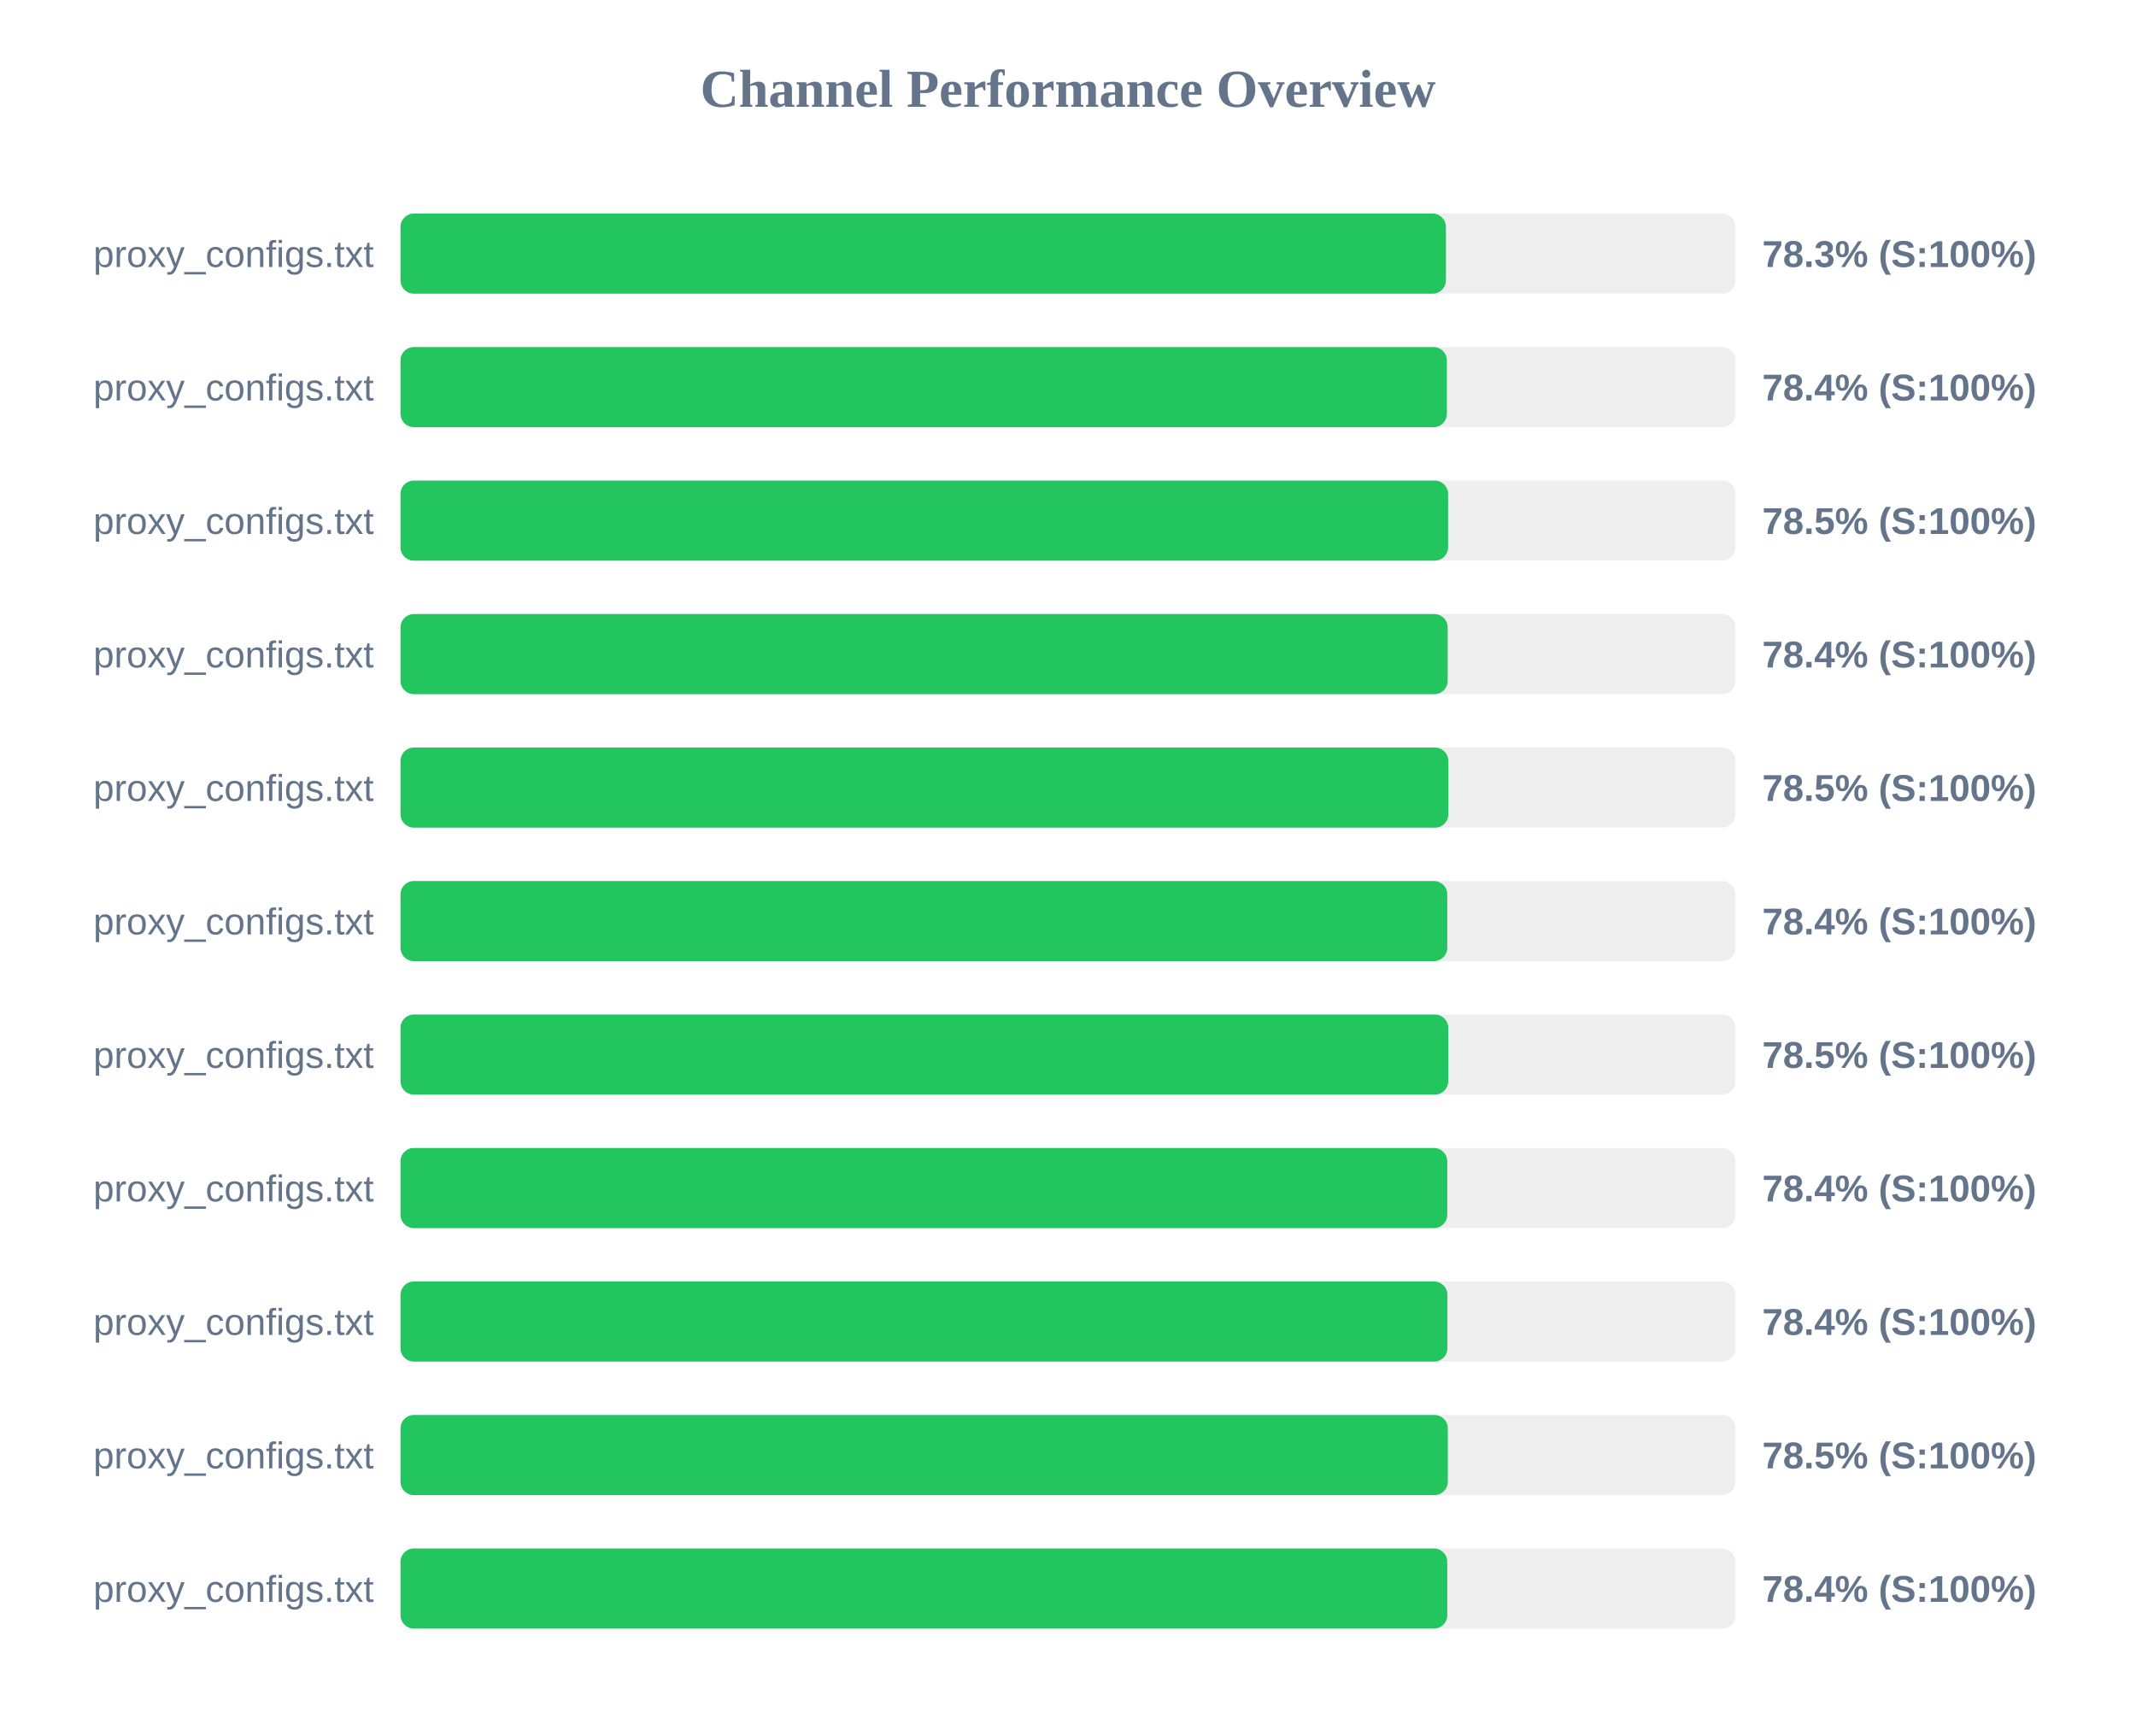
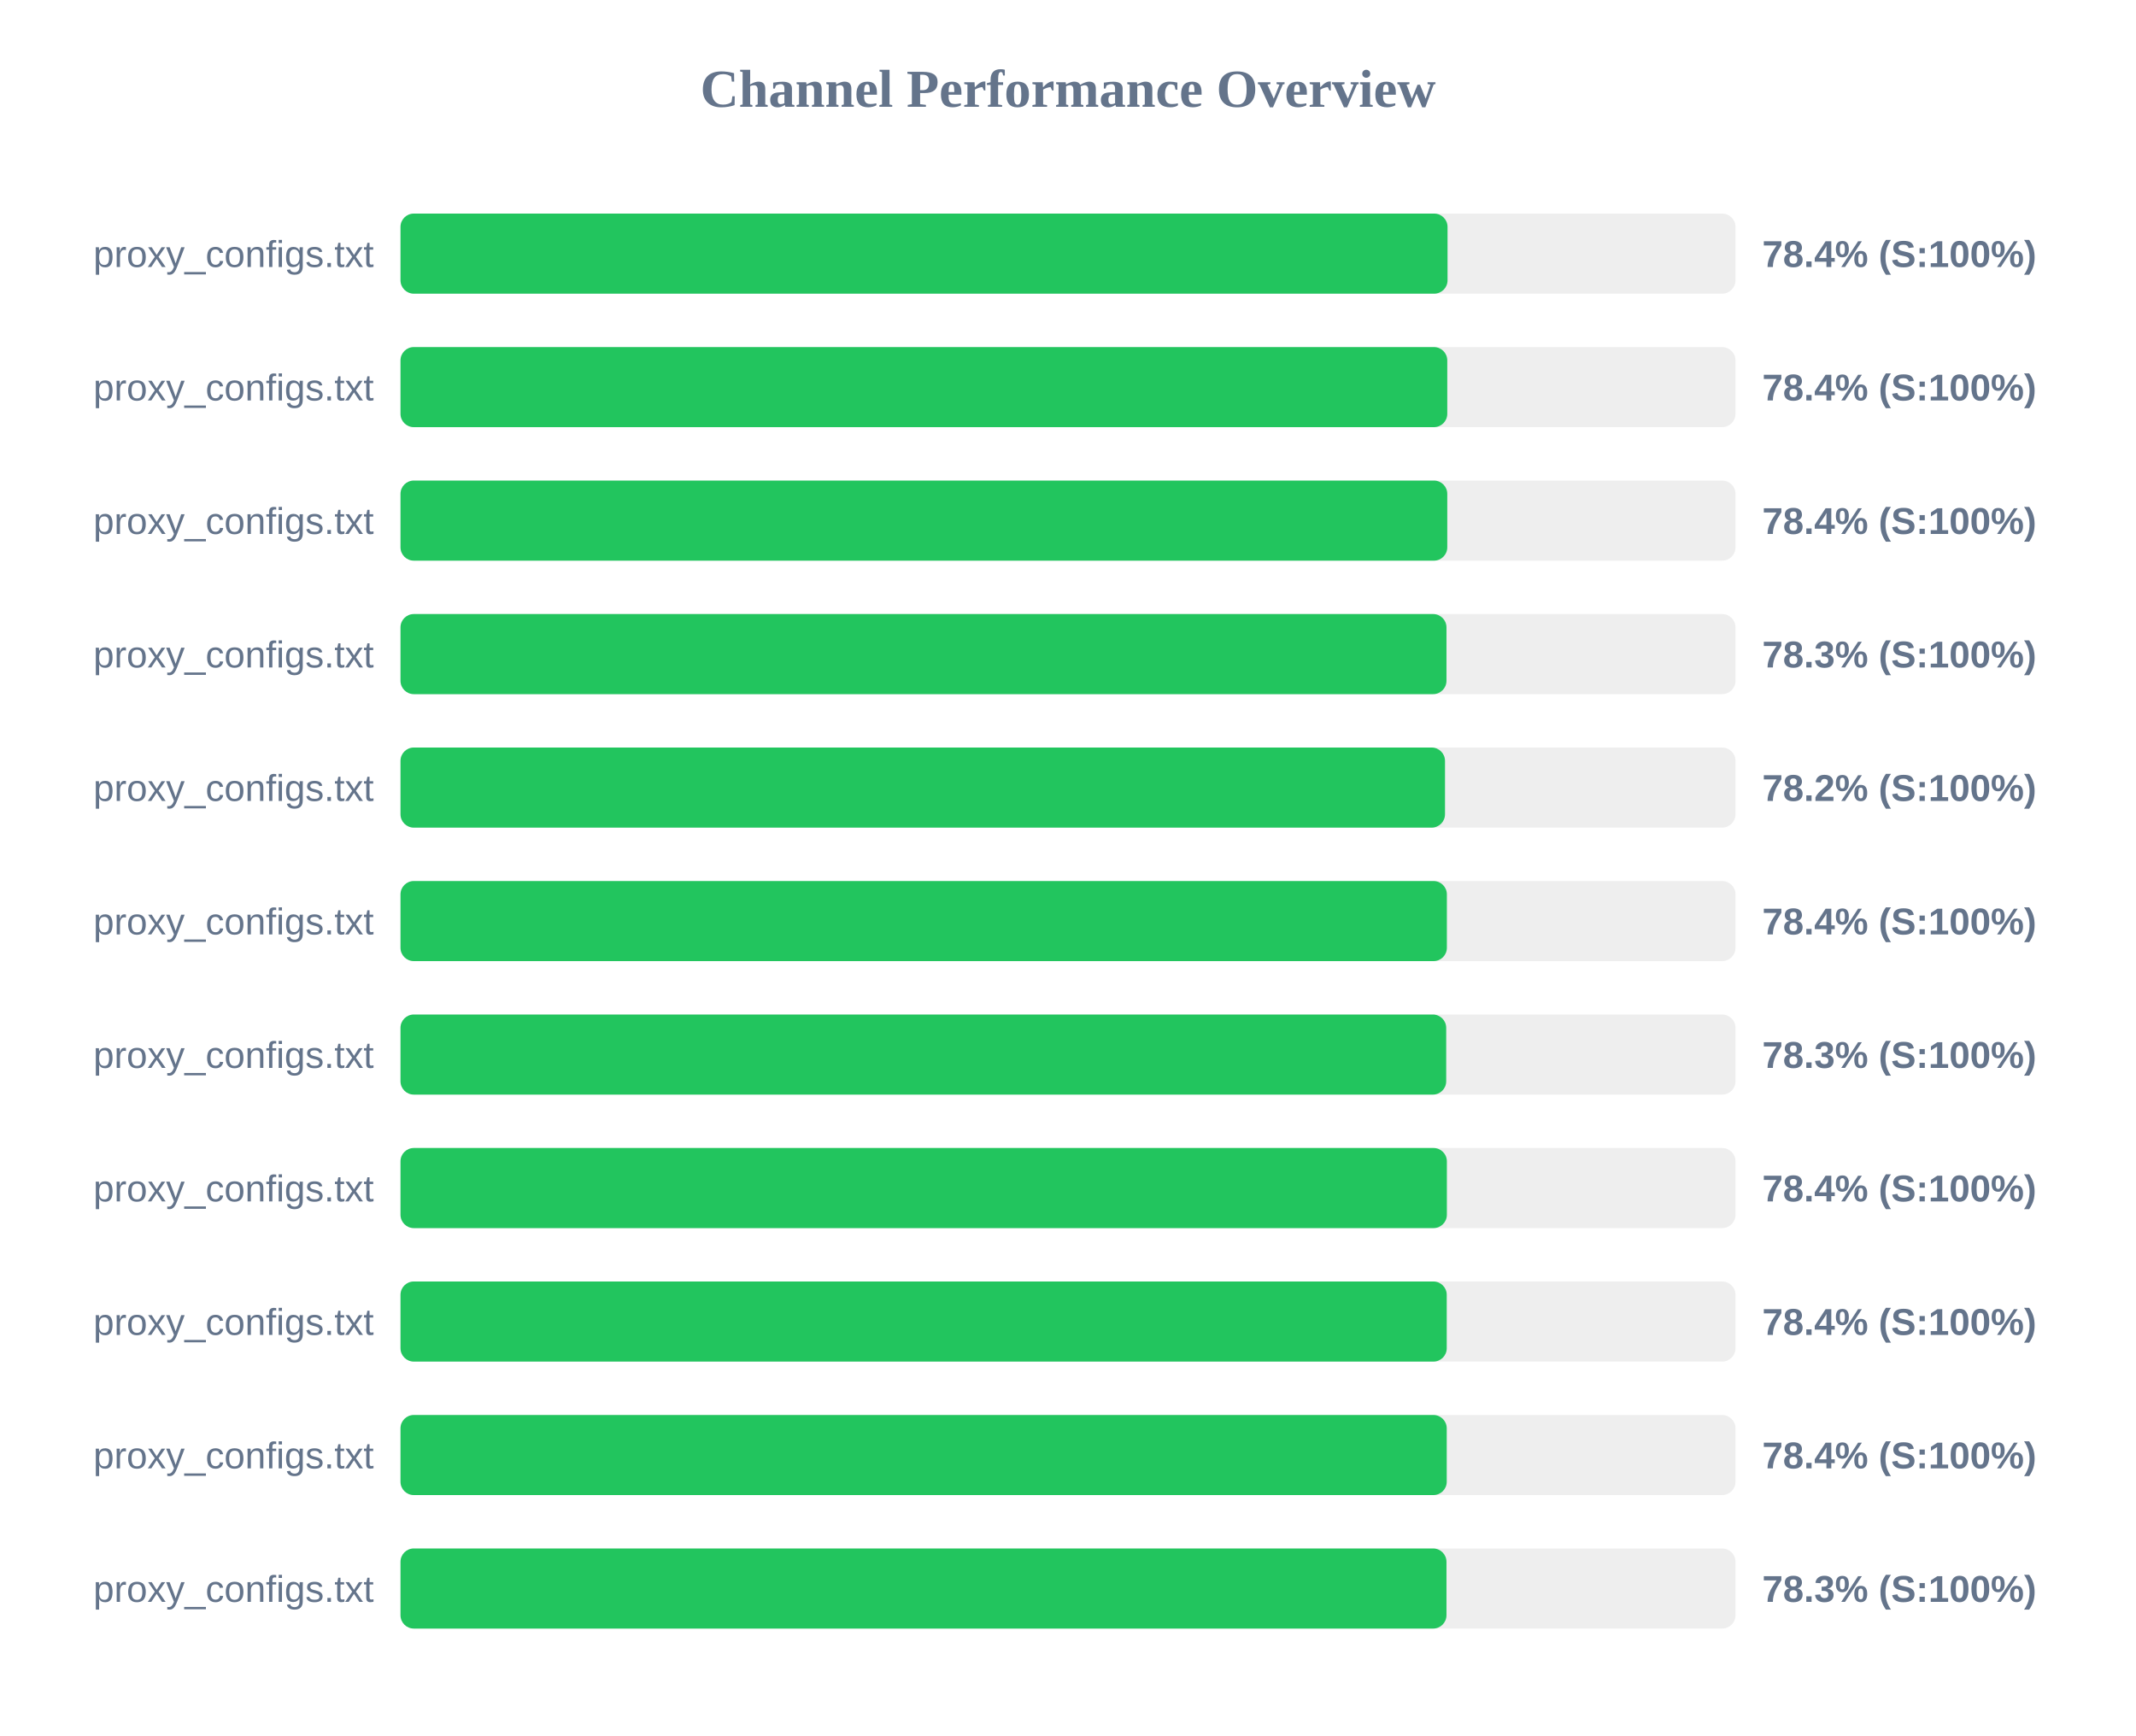
<svg xmlns="http://www.w3.org/2000/svg" width="800" height="650" version="1.1">
  <style>
        .row { font: 14px Arial; fill: #64748b; }
        .score { font: bold 14px Arial; fill: #64748b; }
    </style>
  <text x="400" y="40" text-anchor="middle" font-size="20px" font-weight="bold" fill="#64748b">Channel Performance Overview</text>
  <rect x="150" y="80" width="500" height="30" fill="#eee" rx="5" />
-   <rect x="150" y="80" width="391.55" height="30" fill="#22c55e" rx="5" />
+   <rect x="150" y="80" width="392.15" height="30" fill="#22c55e" rx="5" />
  <text x="140" y="100" text-anchor="end" class="row">proxy_configs.txt</text>
-   <text x="660" y="100" text-anchor="start" class="score">78.3% (S:100%)</text>
+   <text x="660" y="100" text-anchor="start" class="score">78.4% (S:100%)</text>
  <rect x="150" y="130" width="500" height="30" fill="#eee" rx="5" />
-   <rect x="150" y="130" width="391.9" height="30" fill="#22c55e" rx="5" />
+   <rect x="150" y="130" width="392.05" height="30" fill="#22c55e" rx="5" />
  <text x="140" y="150" text-anchor="end" class="row">proxy_configs.txt</text>
  <text x="660" y="150" text-anchor="start" class="score">78.4% (S:100%)</text>
  <rect x="150" y="180" width="500" height="30" fill="#eee" rx="5" />
-   <rect x="150" y="180" width="392.35" height="30" fill="#22c55e" rx="5" />
+   <rect x="150" y="180" width="392.05" height="30" fill="#22c55e" rx="5" />
  <text x="140" y="200" text-anchor="end" class="row">proxy_configs.txt</text>
-   <text x="660" y="200" text-anchor="start" class="score">78.5% (S:100%)</text>
+   <text x="660" y="200" text-anchor="start" class="score">78.4% (S:100%)</text>
  <rect x="150" y="230" width="500" height="30" fill="#eee" rx="5" />
-   <rect x="150" y="230" width="392.2" height="30" fill="#22c55e" rx="5" />
+   <rect x="150" y="230" width="391.75" height="30" fill="#22c55e" rx="5" />
  <text x="140" y="250" text-anchor="end" class="row">proxy_configs.txt</text>
-   <text x="660" y="250" text-anchor="start" class="score">78.4% (S:100%)</text>
+   <text x="660" y="250" text-anchor="start" class="score">78.3% (S:100%)</text>
  <rect x="150" y="280" width="500" height="30" fill="#eee" rx="5" />
-   <rect x="150" y="280" width="392.45" height="30" fill="#22c55e" rx="5" />
+   <rect x="150" y="280" width="391.2" height="30" fill="#22c55e" rx="5" />
  <text x="140" y="300" text-anchor="end" class="row">proxy_configs.txt</text>
-   <text x="660" y="300" text-anchor="start" class="score">78.5% (S:100%)</text>
+   <text x="660" y="300" text-anchor="start" class="score">78.2% (S:100%)</text>
  <rect x="150" y="330" width="500" height="30" fill="#eee" rx="5" />
-   <rect x="150" y="330" width="392.05" height="30" fill="#22c55e" rx="5" />
+   <rect x="150" y="330" width="391.9" height="30" fill="#22c55e" rx="5" />
  <text x="140" y="350" text-anchor="end" class="row">proxy_configs.txt</text>
  <text x="660" y="350" text-anchor="start" class="score">78.4% (S:100%)</text>
  <rect x="150" y="380" width="500" height="30" fill="#eee" rx="5" />
-   <rect x="150" y="380" width="392.4" height="30" fill="#22c55e" rx="5" />
+   <rect x="150" y="380" width="391.65" height="30" fill="#22c55e" rx="5" />
  <text x="140" y="400" text-anchor="end" class="row">proxy_configs.txt</text>
-   <text x="660" y="400" text-anchor="start" class="score">78.5% (S:100%)</text>
+   <text x="660" y="400" text-anchor="start" class="score">78.3% (S:100%)</text>
  <rect x="150" y="430" width="500" height="30" fill="#eee" rx="5" />
-   <rect x="150" y="430" width="392.05" height="30" fill="#22c55e" rx="5" />
+   <rect x="150" y="430" width="391.9" height="30" fill="#22c55e" rx="5" />
  <text x="140" y="450" text-anchor="end" class="row">proxy_configs.txt</text>
  <text x="660" y="450" text-anchor="start" class="score">78.4% (S:100%)</text>
  <rect x="150" y="480" width="500" height="30" fill="#eee" rx="5" />
-   <rect x="150" y="480" width="392.1" height="30" fill="#22c55e" rx="5" />
+   <rect x="150" y="480" width="391.85" height="30" fill="#22c55e" rx="5" />
  <text x="140" y="500" text-anchor="end" class="row">proxy_configs.txt</text>
  <text x="660" y="500" text-anchor="start" class="score">78.4% (S:100%)</text>
  <rect x="150" y="530" width="500" height="30" fill="#eee" rx="5" />
-   <rect x="150" y="530" width="392.25" height="30" fill="#22c55e" rx="5" />
+   <rect x="150" y="530" width="391.85" height="30" fill="#22c55e" rx="5" />
  <text x="140" y="550" text-anchor="end" class="row">proxy_configs.txt</text>
-   <text x="660" y="550" text-anchor="start" class="score">78.5% (S:100%)</text>
+   <text x="660" y="550" text-anchor="start" class="score">78.4% (S:100%)</text>
  <rect x="150" y="580" width="500" height="30" fill="#eee" rx="5" />
-   <rect x="150" y="580" width="392.05" height="30" fill="#22c55e" rx="5" />
+   <rect x="150" y="580" width="391.75" height="30" fill="#22c55e" rx="5" />
  <text x="140" y="600" text-anchor="end" class="row">proxy_configs.txt</text>
-   <text x="660" y="600" text-anchor="start" class="score">78.4% (S:100%)</text>
+   <text x="660" y="600" text-anchor="start" class="score">78.3% (S:100%)</text>
</svg>
